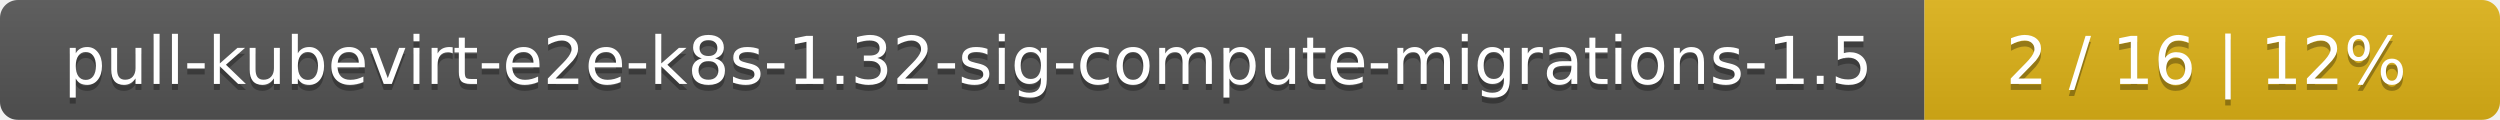
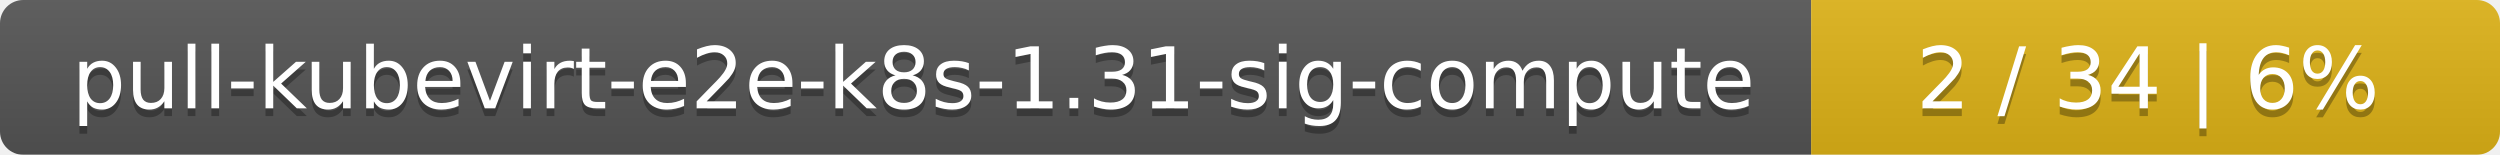
- <svg xmlns="http://www.w3.org/2000/svg" width="417" height="20">
+ <svg xmlns="http://www.w3.org/2000/svg" width="323" height="20">
  <linearGradient id="smooth" x2="0" y2="100%">
    <stop offset="0" stop-color="#bbb" stop-opacity=".1" />
    <stop offset="1" stop-opacity=".1" />
  </linearGradient>
  <mask id="round">
-     <rect width="417" height="20" rx="3" fill="#fff" />
+     <rect width="323" height="20" rx="3" fill="#fff" />
  </mask>
  <g mask="url(#round)">
-     <rect width="321" height="20" fill="#555" />
-     <rect x="321" width="96" height="20" fill="#dfb317" />
-     <rect width="417" height="20" fill="url(#smooth)" />
+     <rect width="234" height="20" fill="#555" />
+     <rect x="234" width="89" height="20" fill="#dfb317" />
+     <rect width="323" height="20" fill="url(#smooth)" />
  </g>
  <g fill="#fff" text-anchor="middle" font-family="DejaVu Sans,Verdana,Geneva,sans-serif" font-size="11">
-     <text x="161.5" y="15" fill="#010101" fill-opacity=".3">pull-kubevirt-e2e-k8s-1.32-sig-compute-migrations-1.5</text>
-     <text x="161.5" y="14">pull-kubevirt-e2e-k8s-1.32-sig-compute-migrations-1.5</text>
-     <text x="368" y="15" fill="#010101" fill-opacity=".3">2 / 16    |    12%</text>
-     <text x="368" y="14">2 / 16    |    12%</text>
+     <text x="118" y="15" fill="#010101" fill-opacity=".3">pull-kubevirt-e2e-k8s-1.31-sig-compute</text>
+     <text x="118" y="14">pull-kubevirt-e2e-k8s-1.31-sig-compute</text>
+     <text x="277.5" y="15" fill="#010101" fill-opacity=".3">2 / 34    |    6%</text>
+     <text x="277.5" y="14">2 / 34    |    6%</text>
  </g>
</svg>
